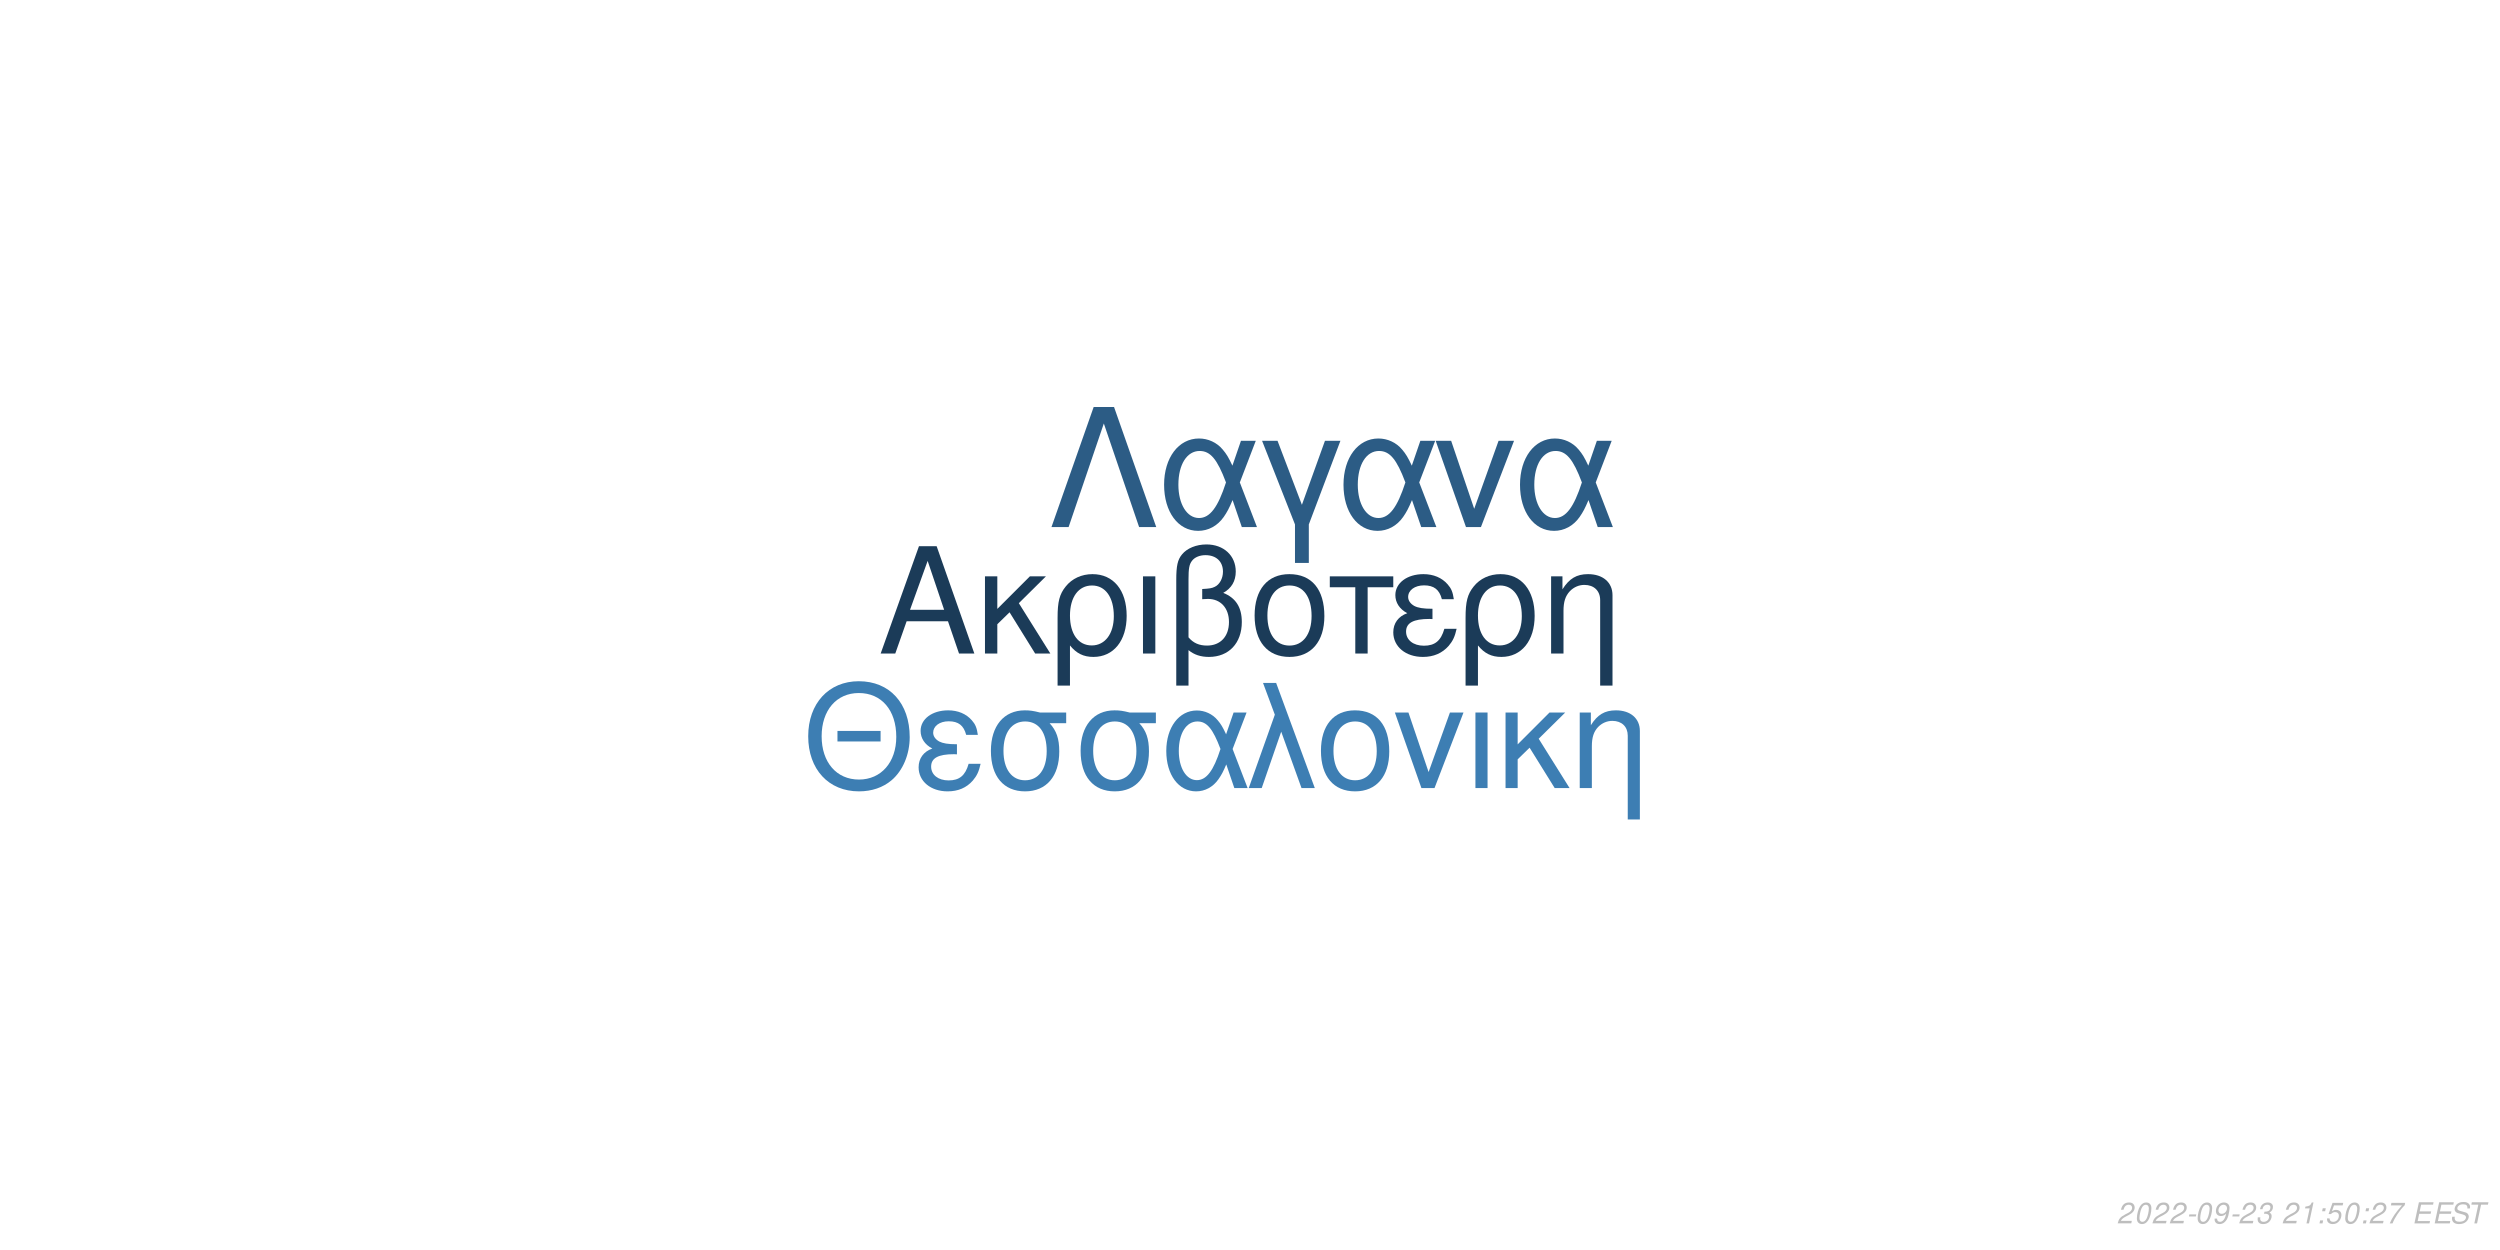
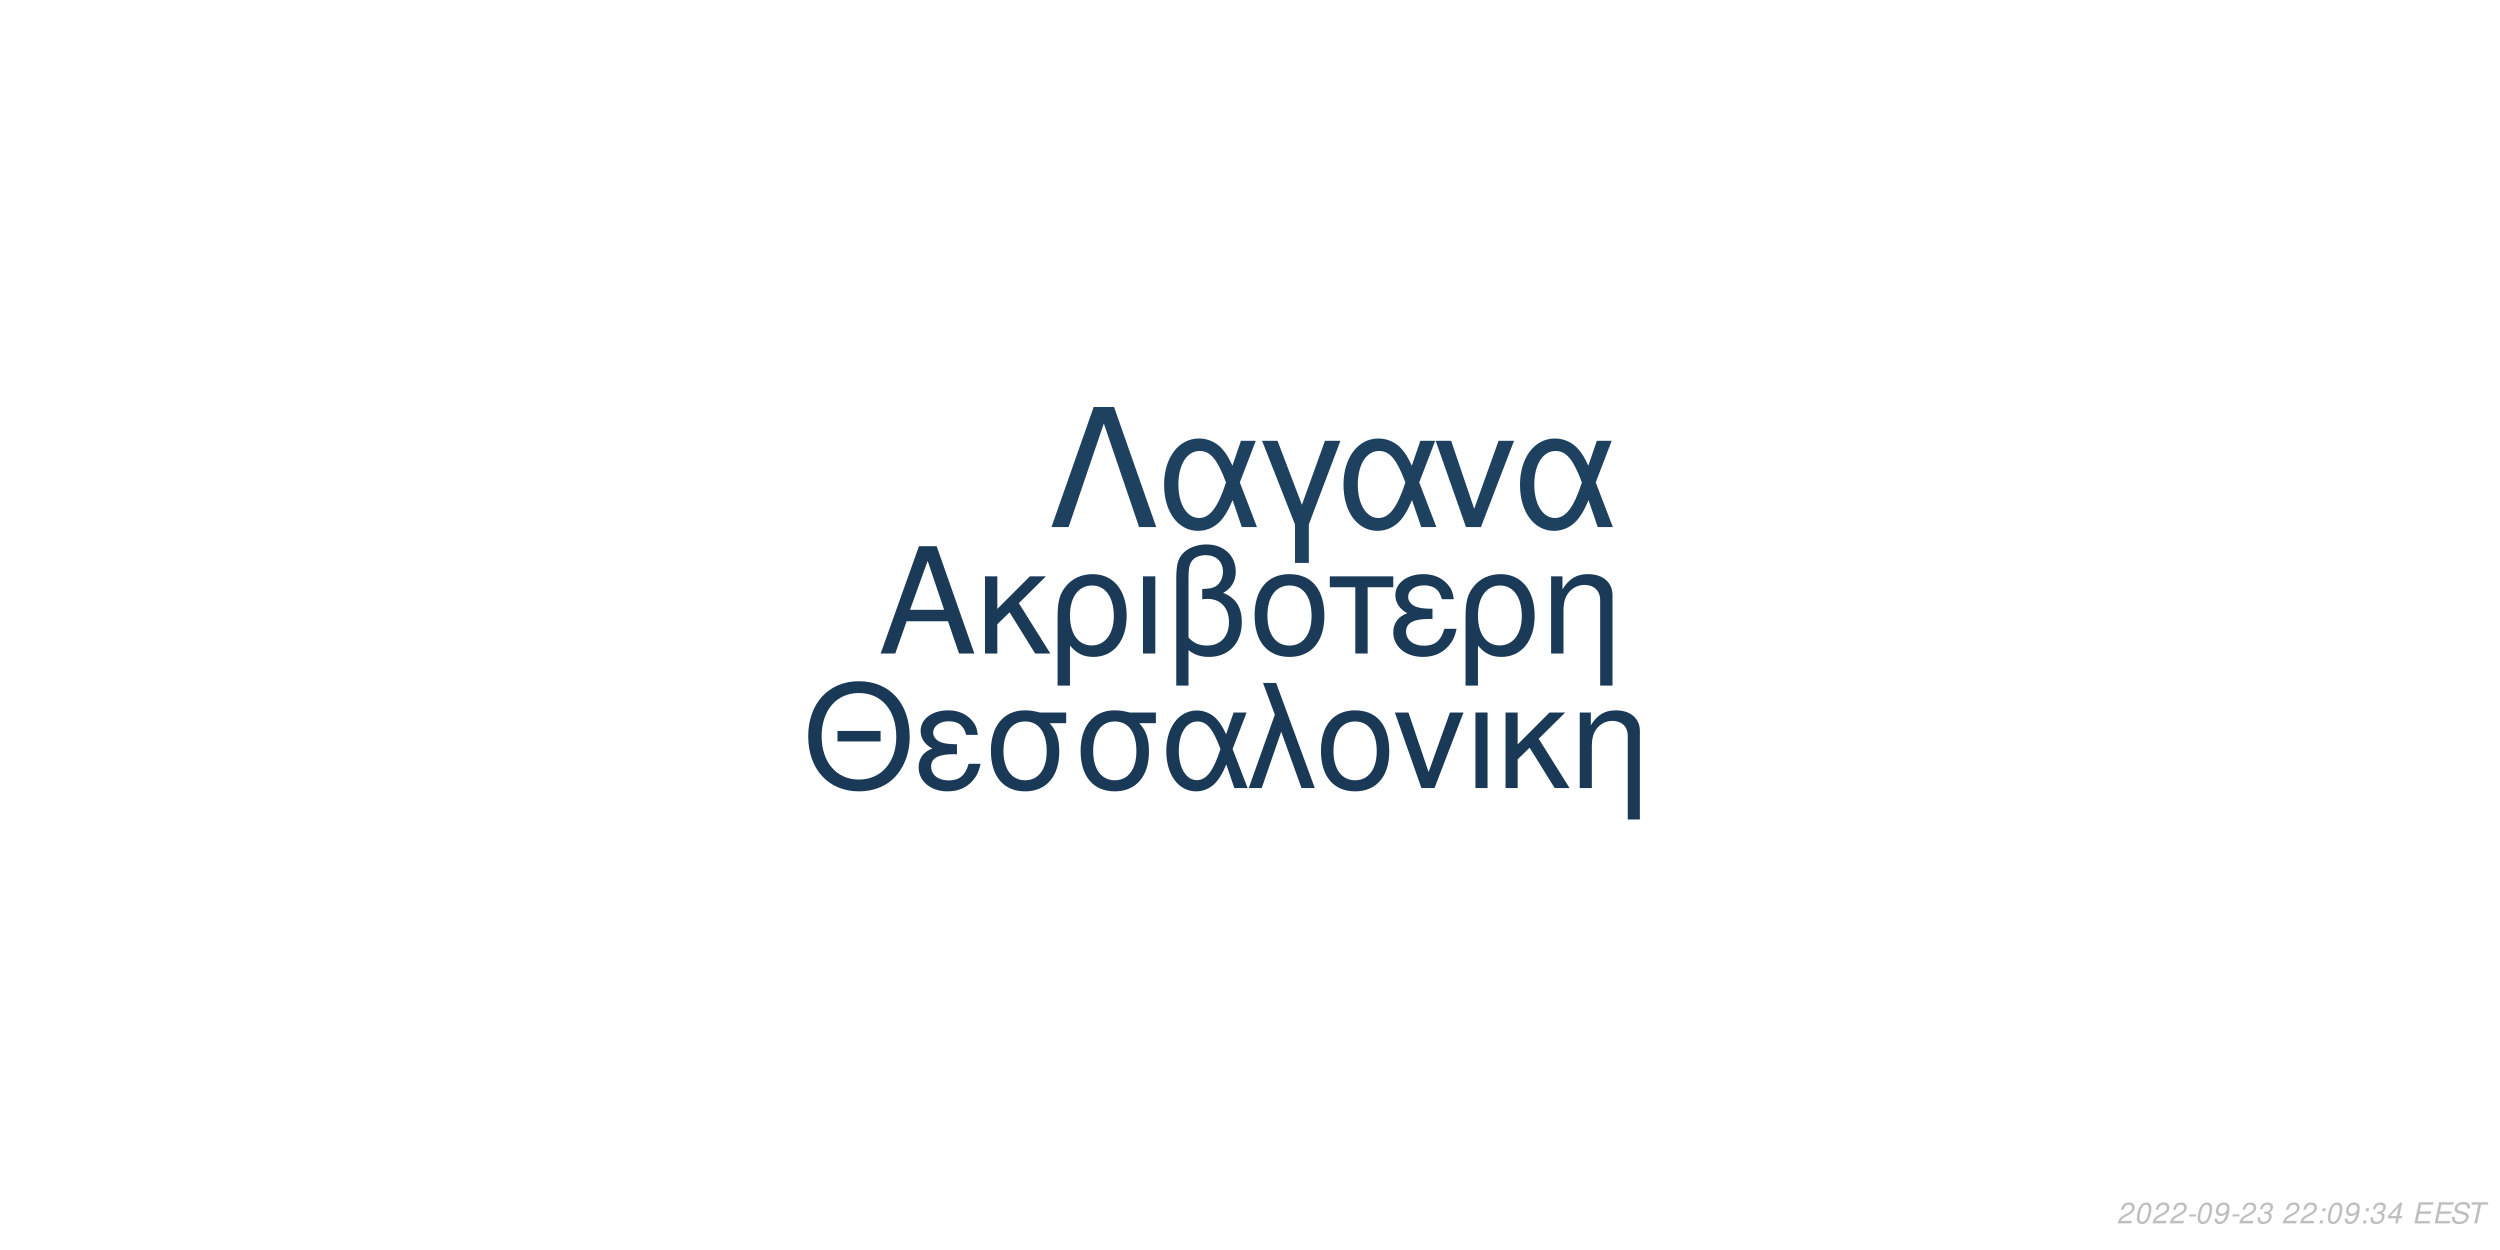
<svg xmlns="http://www.w3.org/2000/svg" xmlns:xlink="http://www.w3.org/1999/xlink" width="864pt" height="432pt" viewBox="0 0 864 432" version="1.1">
  <defs>
    <g>
      <symbol overflow="visible" id="glyph0-0">
        <path style="stroke:none;" d="" />
      </symbol>
      <symbol overflow="visible" id="glyph0-1">
        <path style="stroke:none;" d="M 24.125 -11.141 L 27.938 0 L 33.234 0 L 20.203 -37.094 L 14.094 -37.094 L 0.859 0 L 5.906 0 L 9.828 -11.141 Z M 22.797 -15.109 L 11 -15.109 L 17.094 -32.016 Z M 22.797 -15.109 " />
      </symbol>
      <symbol overflow="visible" id="glyph0-2">
        <path style="stroke:none;" d="M 7.172 -15.422 L 7.172 -26.672 L 2.906 -26.672 L 2.906 0 L 7.172 0 L 7.172 -10.125 L 11.406 -14.25 L 20.25 0 L 25.5 0 L 14.609 -17.406 L 23.969 -26.672 L 18.422 -26.672 Z M 7.172 -15.422 " />
      </symbol>
      <symbol overflow="visible" id="glyph0-3">
        <path style="stroke:none;" d="M 3 11.094 L 7.281 11.094 L 7.281 -2.797 C 9.516 -0.047 11.953 1.172 15.375 1.172 C 22.344 1.172 26.875 -4.422 26.875 -13.031 C 26.875 -21.891 22.297 -27.438 15.062 -27.438 C 11.297 -27.438 7.984 -25.906 5.797 -23.156 C 3.672 -20.516 3 -17.969 3 -12.359 Z M 14.906 -23.516 C 19.547 -23.516 22.438 -19.438 22.438 -12.922 C 22.438 -6.812 19.391 -2.797 14.812 -2.797 C 10.172 -2.797 7.281 -6.766 7.281 -13.125 C 7.281 -19.484 10.234 -23.516 14.906 -23.516 Z M 14.906 -23.516 " />
      </symbol>
      <symbol overflow="visible" id="glyph0-4">
        <path style="stroke:none;" d="M 3.516 0 L 7.781 0 L 7.781 -26.672 L 3.516 -26.672 Z M 3.516 0 " />
      </symbol>
      <symbol overflow="visible" id="glyph0-5">
        <path style="stroke:none;" d="M 4.016 11.094 L 8.25 11.094 L 8.25 -1.172 C 10.172 0.406 12.422 1.172 15.312 1.172 C 22.188 1.172 26.672 -3.609 26.672 -10.891 C 26.672 -15.984 24.578 -19.234 20.25 -20.969 C 23.109 -22.547 24.578 -25.031 24.578 -28.344 C 24.578 -33.844 20.406 -37.703 14.453 -37.703 C 10.938 -37.703 7.734 -36.391 6 -34.25 C 4.484 -32.422 4.016 -30.328 4.016 -25.391 Z M 8.25 -25.656 C 8.25 -29.359 8.5 -30.844 9.469 -32.062 C 10.375 -33.281 12.156 -34 14.094 -34 C 17.812 -34 20.156 -31.812 20.156 -28.297 C 20.156 -25.953 18.984 -23.812 17.297 -23.047 C 16.281 -22.547 15.469 -22.438 12.984 -22.297 L 12.984 -18.781 C 13.734 -18.828 14.344 -18.875 14.969 -18.875 C 19.344 -18.875 22.234 -15.719 22.234 -10.891 C 22.234 -5.906 19.281 -2.75 14.656 -2.75 C 11.953 -2.75 9.922 -3.609 8.25 -5.594 Z M 8.25 -25.656 " />
      </symbol>
      <symbol overflow="visible" id="glyph0-6">
        <path style="stroke:none;" d="M 14.094 -27.438 C 6.562 -27.438 2.094 -22.094 2.094 -13.125 C 2.094 -4.125 6.562 1.172 14.141 1.172 C 21.672 1.172 26.203 -4.172 26.203 -12.922 C 26.203 -22.188 21.828 -27.438 14.094 -27.438 Z M 14.141 -23.516 C 18.938 -23.516 21.781 -19.594 21.781 -12.984 C 21.781 -6.672 18.828 -2.75 14.141 -2.75 C 9.422 -2.75 6.516 -6.672 6.516 -13.125 C 6.516 -19.594 9.422 -23.516 14.141 -23.516 Z M 14.141 -23.516 " />
      </symbol>
      <symbol overflow="visible" id="glyph0-7">
        <path style="stroke:none;" d="M 7.891 0 L 12.156 0 L 12.156 -22.906 L 21.016 -22.906 L 21.016 -26.672 L -0.922 -26.672 L -0.922 -22.906 L 7.891 -22.906 Z M 7.891 0 " />
      </symbol>
      <symbol overflow="visible" id="glyph0-8">
        <path style="stroke:none;" d="M 14.562 -15.469 C 11.344 -15.469 9.562 -15.781 8.297 -16.438 C 6.922 -17.203 6.156 -18.328 6.156 -19.547 C 6.156 -21.891 8.453 -23.562 11.656 -23.562 C 15.062 -23.562 16.953 -22.094 17.812 -18.781 L 21.938 -18.781 C 21.578 -21.266 21.062 -22.5 19.797 -23.922 C 17.812 -26.203 14.906 -27.438 11.453 -27.438 C 5.797 -27.438 1.734 -24.375 1.734 -20.203 C 1.734 -17.609 3.156 -15.375 5.859 -13.938 C 2.797 -12.875 1.016 -10.484 1.016 -7.328 C 1.016 -2.391 5.297 1.172 11.25 1.172 C 14.969 1.172 17.906 -0.109 20.156 -2.641 C 21.578 -4.328 22.297 -5.797 22.906 -8.547 L 18.672 -8.547 C 17.5 -4.422 15.422 -2.703 11.609 -2.703 C 7.938 -2.703 5.438 -4.688 5.438 -7.578 C 5.438 -10.578 7.938 -11.953 13.484 -11.953 C 13.641 -11.953 14.094 -11.953 14.562 -11.906 Z M 14.562 -15.469 " />
      </symbol>
      <symbol overflow="visible" id="glyph0-9">
        <path style="stroke:none;" d="M 3.562 -26.672 L 3.562 0 L 7.844 0 L 7.844 -14.703 C 7.844 -17.906 8.5 -19.891 10.031 -21.531 C 11.406 -22.953 13.188 -23.719 15.062 -23.719 C 18.375 -23.719 20.516 -21.672 20.516 -18.469 L 20.516 11.094 L 24.781 11.094 L 24.781 -20.156 C 24.781 -24.578 21.469 -27.438 16.328 -27.438 C 12.359 -27.438 9.828 -25.906 7.484 -22.188 L 7.484 -26.672 Z M 3.562 -26.672 " />
      </symbol>
      <symbol overflow="visible" id="glyph1-0">
        <path style="stroke:none;" d="" />
      </symbol>
      <symbol overflow="visible" id="glyph1-1">
        <path style="stroke:none;" d="M 26.859 -19.734 L 11.953 -19.734 L 11.953 -16.094 L 26.859 -16.094 Z M 19.328 -36.922 C 8.922 -36.922 1.844 -29.25 1.844 -17.891 C 1.844 -6.484 8.875 1.141 19.391 1.141 C 23.812 1.141 27.703 -0.203 30.641 -2.688 C 34.578 -6.031 36.922 -11.656 36.922 -17.594 C 36.922 -29.297 30 -36.922 19.328 -36.922 Z M 19.328 -32.844 C 27.203 -32.844 32.281 -26.906 32.281 -17.688 C 32.281 -8.922 27.062 -2.938 19.391 -2.938 C 11.609 -2.938 6.484 -8.922 6.484 -17.891 C 6.484 -26.859 11.609 -32.844 19.328 -32.844 Z M 19.328 -32.844 " />
      </symbol>
      <symbol overflow="visible" id="glyph1-2">
        <path style="stroke:none;" d="M 14.25 -15.141 C 11.109 -15.141 9.375 -15.453 8.125 -16.094 C 6.781 -16.844 6.031 -17.938 6.031 -19.141 C 6.031 -21.422 8.266 -23.078 11.406 -23.078 C 14.75 -23.078 16.594 -21.625 17.438 -18.391 L 21.469 -18.391 C 21.125 -20.828 20.625 -22.031 19.391 -23.422 C 17.438 -25.656 14.594 -26.859 11.219 -26.859 C 5.688 -26.859 1.688 -23.875 1.688 -19.781 C 1.688 -17.234 3.094 -15.047 5.734 -13.656 C 2.734 -12.609 1 -10.266 1 -7.172 C 1 -2.344 5.188 1.141 11.016 1.141 C 14.656 1.141 17.547 -0.094 19.734 -2.594 C 21.125 -4.234 21.828 -5.688 22.422 -8.375 L 18.281 -8.375 C 17.141 -4.328 15.094 -2.641 11.359 -2.641 C 7.766 -2.641 5.328 -4.578 5.328 -7.422 C 5.328 -10.359 7.766 -11.703 13.203 -11.703 C 13.359 -11.703 13.797 -11.703 14.25 -11.656 Z M 14.25 -15.141 " />
      </symbol>
      <symbol overflow="visible" id="glyph1-3">
        <path style="stroke:none;" d="M 29 -26.109 L 19.938 -26.109 C 17.594 -26.703 16.438 -26.859 14.703 -26.859 C 7.469 -26.859 2.984 -21.469 2.984 -12.859 C 2.984 -4.031 7.375 1.141 14.797 1.141 C 22.172 1.141 26.609 -4.078 26.609 -12.656 C 26.609 -17.047 25.656 -19.828 23.266 -22.422 L 29 -22.422 Z M 14.797 -23.016 C 19.531 -23.016 22.266 -19.234 22.266 -12.75 C 22.266 -6.531 19.438 -2.688 14.797 -2.688 C 10.172 -2.688 7.328 -6.531 7.328 -12.859 C 7.328 -19.188 10.172 -23.016 14.797 -23.016 Z M 14.797 -23.016 " />
      </symbol>
      <symbol overflow="visible" id="glyph1-4">
        <path style="stroke:none;" d="M 29.344 -26.109 L 24.859 -26.109 L 22.266 -18.578 C 21.125 -21.031 20.484 -22.125 19.328 -23.469 C 17.547 -25.609 14.906 -26.812 12.156 -26.812 C 5.984 -26.812 1.594 -20.984 1.594 -12.812 C 1.594 -4.578 5.828 1.141 11.906 1.141 C 14.953 1.141 17.734 -0.344 19.625 -3.047 C 20.672 -4.531 21.281 -5.688 22.328 -8.172 L 25.109 0 L 29.703 0 L 24.516 -13.5 Z M 20.328 -13.5 C 17.891 -5.922 15.453 -2.734 12.156 -2.734 C 8.516 -2.734 5.922 -6.922 5.922 -12.812 C 5.922 -18.938 8.516 -23.016 12.359 -23.016 C 15.594 -23.016 17.688 -20.531 20.328 -13.5 Z M 20.328 -13.5 " />
      </symbol>
      <symbol overflow="visible" id="glyph1-5">
        <path style="stroke:none;" d="M 1.094 0 L 5.578 0 L 12.312 -19.484 L 19.328 0 L 23.922 0 L 10.562 -36.328 L 6.031 -36.328 L 10.109 -25.359 Z M 1.094 0 " />
      </symbol>
      <symbol overflow="visible" id="glyph1-6">
        <path style="stroke:none;" d="M 13.797 -26.859 C 6.422 -26.859 2.047 -21.625 2.047 -12.859 C 2.047 -4.031 6.422 1.141 13.859 1.141 C 21.234 1.141 25.656 -4.078 25.656 -12.656 C 25.656 -21.719 21.375 -26.859 13.797 -26.859 Z M 13.859 -23.016 C 18.531 -23.016 21.328 -19.188 21.328 -12.703 C 21.328 -6.531 18.438 -2.688 13.859 -2.688 C 9.219 -2.688 6.375 -6.531 6.375 -12.859 C 6.375 -19.188 9.219 -23.016 13.859 -23.016 Z M 13.859 -23.016 " />
      </symbol>
      <symbol overflow="visible" id="glyph1-7">
        <path style="stroke:none;" d="M 14.297 0 L 24.312 -26.109 L 19.625 -26.109 L 12.25 -5.531 L 5.281 -26.109 L 0.594 -26.109 L 9.766 0 Z M 14.297 0 " />
      </symbol>
      <symbol overflow="visible" id="glyph1-8">
        <path style="stroke:none;" d="M 3.438 0 L 7.625 0 L 7.625 -26.109 L 3.438 -26.109 Z M 3.438 0 " />
      </symbol>
      <symbol overflow="visible" id="glyph1-9">
        <path style="stroke:none;" d="M 7.031 -15.094 L 7.031 -26.109 L 2.844 -26.109 L 2.844 0 L 7.031 0 L 7.031 -9.922 L 11.156 -13.953 L 19.828 0 L 24.969 0 L 14.297 -17.047 L 23.469 -26.109 L 18.031 -26.109 Z M 7.031 -15.094 " />
      </symbol>
      <symbol overflow="visible" id="glyph1-10">
        <path style="stroke:none;" d="M 3.484 -26.109 L 3.484 0 L 7.672 0 L 7.672 -14.406 C 7.672 -17.547 8.328 -19.484 9.812 -21.078 C 11.156 -22.469 12.906 -23.219 14.75 -23.219 C 17.984 -23.219 20.078 -21.234 20.078 -18.094 L 20.078 10.859 L 24.266 10.859 L 24.266 -19.734 C 24.266 -24.062 21.031 -26.859 16 -26.859 C 12.109 -26.859 9.609 -25.359 7.328 -21.719 L 7.328 -26.109 Z M 3.484 -26.109 " />
      </symbol>
      <symbol overflow="visible" id="glyph2-0">
        <path style="stroke:none;" d="" />
      </symbol>
      <symbol overflow="visible" id="glyph2-1">
        <path style="stroke:none;" d="M 22.531 -41.484 L 15.484 -41.484 L 0.906 0 L 6.828 0 L 19 -35.797 L 31.188 0 L 37.109 0 Z M 22.531 -41.484 " />
      </symbol>
      <symbol overflow="visible" id="glyph2-2">
        <path style="stroke:none;" d="M 33.516 -29.812 L 28.391 -29.812 L 25.438 -21.219 C 24.125 -24.016 23.391 -25.266 22.078 -26.797 C 20.031 -29.25 17.016 -30.609 13.891 -30.609 C 6.828 -30.609 1.828 -23.953 1.828 -14.625 C 1.828 -5.234 6.656 1.312 13.594 1.312 C 17.078 1.312 20.266 -0.391 22.422 -3.469 C 23.609 -5.172 24.297 -6.484 25.5 -9.328 L 28.688 0 L 33.922 0 L 28 -15.422 Z M 23.219 -15.422 C 20.422 -6.766 17.641 -3.125 13.891 -3.125 C 9.734 -3.125 6.766 -7.906 6.766 -14.625 C 6.766 -21.625 9.734 -26.297 14.109 -26.297 C 17.812 -26.297 20.203 -23.453 23.219 -15.422 Z M 23.219 -15.422 " />
      </symbol>
      <symbol overflow="visible" id="glyph2-3">
        <path style="stroke:none;" d="M 12.062 12.406 L 16.844 12.406 L 16.844 -0.906 L 27.766 -29.812 L 22.422 -29.812 L 14.453 -7.688 L 6.031 -29.812 L 0.688 -29.812 L 12.062 -0.906 Z M 12.062 12.406 " />
      </symbol>
      <symbol overflow="visible" id="glyph2-4">
        <path style="stroke:none;" d="M 16.328 0 L 27.766 -29.812 L 22.422 -29.812 L 14 -6.312 L 6.031 -29.812 L 0.688 -29.812 L 11.156 0 Z M 16.328 0 " />
      </symbol>
      <symbol overflow="visible" id="glyph3-0">
        <path style="stroke:none;" d="" />
      </symbol>
      <symbol overflow="visible" id="glyph3-1">
        <path style="stroke:none;" d="M 5.234 -0.875 L 1.469 -0.875 C 1.641 -1.375 2.203 -1.891 3.109 -2.344 L 4.234 -2.938 C 5.562 -3.625 6.219 -4.469 6.219 -5.484 C 6.219 -5.938 6.062 -6.359 5.797 -6.656 C 5.469 -7.047 4.984 -7.234 4.312 -7.234 C 2.766 -7.234 1.891 -6.453 1.484 -4.734 L 2.375 -4.734 C 2.484 -5.188 2.609 -5.484 2.797 -5.75 C 3.094 -6.203 3.609 -6.453 4.188 -6.453 C 4.891 -6.453 5.344 -6.031 5.344 -5.375 C 5.344 -4.703 4.859 -4.094 4.016 -3.656 L 2.984 -3.125 C 1.234 -2.188 0.797 -1.656 0.344 -0.016 L 5.047 -0.016 Z M 5.234 -0.875 " />
      </symbol>
      <symbol overflow="visible" id="glyph3-2">
        <path style="stroke:none;" d="M 4.203 -7.234 C 3.375 -7.234 2.688 -6.812 2.125 -5.984 C 1.484 -5.047 0.984 -3.188 0.984 -1.734 C 0.984 -1.109 1.172 -0.562 1.484 -0.266 C 1.797 0.047 2.281 0.234 2.766 0.234 C 3.625 0.234 4.281 -0.156 4.859 -1.016 C 5.516 -1.953 6 -3.797 6 -5.266 C 6 -6.5 5.328 -7.234 4.203 -7.234 Z M 4.094 -6.453 C 4.734 -6.453 5.125 -5.984 5.125 -5.156 C 5.125 -4.203 4.781 -2.625 4.406 -1.812 C 3.984 -0.938 3.516 -0.547 2.875 -0.547 C 2.25 -0.547 1.875 -1.031 1.875 -1.828 C 1.875 -2.797 2.203 -4.344 2.594 -5.203 C 2.984 -6.047 3.453 -6.453 4.094 -6.453 Z M 4.094 -6.453 " />
      </symbol>
      <symbol overflow="visible" id="glyph3-3">
        <path style="stroke:none;" d="M 3.516 -3.125 L 1.125 -3.125 L 0.969 -2.406 L 3.359 -2.406 Z M 3.516 -3.125 " />
      </symbol>
      <symbol overflow="visible" id="glyph3-4">
        <path style="stroke:none;" d="M 0.844 -1.656 C 0.844 -1.547 0.844 -1.438 0.844 -1.375 C 0.844 -0.406 1.531 0.234 2.578 0.234 C 3.203 0.234 3.766 0.016 4.297 -0.438 C 4.938 -1 5.312 -1.656 5.594 -2.719 C 5.844 -3.672 6.016 -4.766 6.016 -5.375 C 6.016 -5.844 5.844 -6.328 5.547 -6.656 C 5.203 -7.031 4.703 -7.234 4.062 -7.234 C 2.516 -7.234 1.297 -5.938 1.297 -4.266 C 1.297 -3.203 1.984 -2.547 3.047 -2.547 C 3.484 -2.547 3.953 -2.672 4.281 -2.891 C 4.406 -2.984 4.547 -3.078 4.828 -3.344 C 4.438 -1.484 3.703 -0.547 2.703 -0.547 C 2.109 -0.547 1.719 -0.938 1.719 -1.547 L 1.719 -1.656 Z M 3.953 -6.453 C 4.625 -6.453 5.141 -5.953 5.141 -5.281 C 5.141 -4.188 4.312 -3.312 3.297 -3.312 C 2.594 -3.312 2.172 -3.734 2.172 -4.453 C 2.172 -5.562 2.984 -6.453 3.953 -6.453 Z M 3.953 -6.453 " />
      </symbol>
      <symbol overflow="visible" id="glyph3-5">
        <path style="stroke:none;" d="M 2.922 -3.312 C 3.125 -3.344 3.234 -3.344 3.375 -3.344 C 4.203 -3.344 4.688 -3 4.688 -2.406 C 4.688 -1.312 3.906 -0.547 2.781 -0.547 C 2.047 -0.547 1.594 -0.938 1.594 -1.562 C 1.594 -1.719 1.609 -1.844 1.656 -2.094 L 0.766 -2.094 C 0.734 -1.797 0.719 -1.641 0.719 -1.469 C 0.719 -0.375 1.406 0.234 2.641 0.234 C 3.547 0.234 4.297 -0.078 4.812 -0.656 C 5.266 -1.156 5.562 -1.875 5.562 -2.547 C 5.562 -3.125 5.344 -3.453 4.797 -3.734 C 5.641 -4.234 6.016 -4.844 6.016 -5.734 C 6.016 -6.656 5.312 -7.234 4.203 -7.234 C 3.375 -7.234 2.672 -6.938 2.188 -6.375 C 1.891 -6.031 1.703 -5.641 1.516 -4.906 L 2.391 -4.906 C 2.5 -5.359 2.594 -5.594 2.734 -5.812 C 3.047 -6.234 3.516 -6.453 4.078 -6.453 C 4.734 -6.453 5.141 -6.125 5.141 -5.578 C 5.141 -5.188 5.016 -4.797 4.797 -4.547 C 4.516 -4.234 4 -4.062 3.266 -4.062 L 3.078 -4.062 Z M 2.922 -3.312 " />
      </symbol>
      <symbol overflow="visible" id="glyph3-6">
        <path style="stroke:none;" d="" />
      </symbol>
      <symbol overflow="visible" id="glyph3-7">
-         <path style="stroke:none;" d="M 3.703 -5.188 L 2.594 0 L 3.469 0 L 5.016 -7.234 L 4.438 -7.234 C 3.906 -6.156 3.688 -6.016 2.234 -5.812 L 2.109 -5.188 Z M 3.703 -5.188 " />
+         <path style="stroke:none;" d="M 2.359 -1.031 L 1.312 -1.031 L 1.094 0 L 2.141 0 Z M 3.266 -5.234 L 2.219 -5.234 L 2 -4.203 L 3.047 -4.203 Z M 3.266 -5.234 " />
      </symbol>
      <symbol overflow="visible" id="glyph3-8">
-         <path style="stroke:none;" d="M 2.359 -1.031 L 1.312 -1.031 L 1.094 0 L 2.141 0 Z M 3.266 -5.234 L 2.219 -5.234 L 2 -4.203 L 3.047 -4.203 Z M 3.266 -5.234 " />
+         <path style="stroke:none;" d="M 3.625 -1.75 L 3.266 0 L 4.141 0 L 4.516 -1.75 L 5.562 -1.75 L 5.734 -2.531 L 4.688 -2.531 L 5.688 -7.234 L 5.016 -7.234 L 0.844 -2.672 L 0.641 -1.75 Z M 3.797 -2.531 L 1.594 -2.531 L 4.469 -5.703 Z M 3.797 -2.531 " />
      </symbol>
      <symbol overflow="visible" id="glyph3-9">
-         <path style="stroke:none;" d="M 6.297 -7.094 L 2.594 -7.094 L 1.234 -3.234 L 2.047 -3.234 C 2.656 -3.766 2.938 -3.906 3.531 -3.906 C 4.328 -3.906 4.797 -3.453 4.797 -2.688 C 4.797 -1.438 3.969 -0.547 2.828 -0.547 C 2.031 -0.547 1.609 -0.938 1.578 -1.734 L 0.703 -1.734 L 0.703 -1.516 C 0.703 -0.938 0.844 -0.547 1.188 -0.266 C 1.562 0.062 2.078 0.234 2.703 0.234 C 3.656 0.234 4.391 -0.156 4.984 -0.922 C 5.422 -1.5 5.672 -2.234 5.672 -2.953 C 5.672 -4 4.938 -4.672 3.812 -4.672 C 3.328 -4.672 2.906 -4.547 2.406 -4.234 L 3.109 -6.219 L 6.109 -6.219 Z M 6.297 -7.094 " />
+         <path style="stroke:none;" d="M 2.547 -3.312 L 6.5 -3.312 L 6.688 -4.141 L 2.719 -4.141 L 3.219 -6.469 L 7.344 -6.469 L 7.516 -7.297 L 2.453 -7.297 L 0.906 0 L 6.125 0 L 6.297 -0.812 L 2.016 -0.812 Z M 2.547 -3.312 " />
      </symbol>
      <symbol overflow="visible" id="glyph3-10">
-         <path style="stroke:none;" d="M 6.703 -7.094 L 1.953 -7.094 L 1.766 -6.219 L 5.594 -6.219 C 3.344 -3.688 2.266 -2.109 1.375 0 L 2.344 0 C 3.031 -1.906 4.828 -4.594 6.547 -6.281 Z M 6.703 -7.094 " />
+         <path style="stroke:none;" d="M 7.062 -5.156 C 7.125 -5.438 7.141 -5.562 7.141 -5.703 C 7.141 -6.156 6.938 -6.594 6.594 -6.891 C 6.188 -7.25 5.656 -7.406 4.875 -7.406 C 3.844 -7.406 3.047 -7.125 2.5 -6.562 C 2.094 -6.141 1.781 -5.438 1.781 -4.922 C 1.781 -4.297 2.219 -3.766 2.891 -3.562 L 4.594 -3.094 C 5.406 -2.859 5.734 -2.578 5.734 -2.094 C 5.734 -1.781 5.547 -1.406 5.266 -1.141 C 4.844 -0.766 4.266 -0.578 3.453 -0.578 C 2.328 -0.578 1.812 -0.984 1.812 -1.906 C 1.812 -2.047 1.812 -2.125 1.844 -2.312 L 0.984 -2.312 C 0.906 -2.062 0.891 -1.906 0.891 -1.688 C 0.891 -0.484 1.797 0.234 3.297 0.234 C 4.359 0.234 5.234 -0.062 5.812 -0.609 C 6.344 -1.078 6.688 -1.797 6.688 -2.375 C 6.688 -2.641 6.609 -2.906 6.453 -3.156 C 6.234 -3.5 5.938 -3.703 5.469 -3.828 L 3.75 -4.312 C 2.984 -4.547 2.734 -4.734 2.734 -5.188 C 2.734 -5.547 2.875 -5.844 3.188 -6.109 C 3.547 -6.438 4.031 -6.594 4.703 -6.594 C 5.266 -6.594 5.688 -6.484 5.906 -6.297 C 6.094 -6.125 6.219 -5.797 6.219 -5.516 C 6.219 -5.422 6.203 -5.344 6.188 -5.156 Z M 7.062 -5.156 " />
      </symbol>
      <symbol overflow="visible" id="glyph3-11">
-         <path style="stroke:none;" d="M 2.547 -3.312 L 6.5 -3.312 L 6.688 -4.141 L 2.719 -4.141 L 3.219 -6.469 L 7.344 -6.469 L 7.516 -7.297 L 2.453 -7.297 L 0.906 0 L 6.125 0 L 6.297 -0.812 L 2.016 -0.812 Z M 2.547 -3.312 " />
-       </symbol>
-       <symbol overflow="visible" id="glyph3-12">
-         <path style="stroke:none;" d="M 7.062 -5.156 C 7.125 -5.438 7.141 -5.562 7.141 -5.703 C 7.141 -6.156 6.938 -6.594 6.594 -6.891 C 6.188 -7.25 5.656 -7.406 4.875 -7.406 C 3.844 -7.406 3.047 -7.125 2.5 -6.562 C 2.094 -6.141 1.781 -5.438 1.781 -4.922 C 1.781 -4.297 2.219 -3.766 2.891 -3.562 L 4.594 -3.094 C 5.406 -2.859 5.734 -2.578 5.734 -2.094 C 5.734 -1.781 5.547 -1.406 5.266 -1.141 C 4.844 -0.766 4.266 -0.578 3.453 -0.578 C 2.328 -0.578 1.812 -0.984 1.812 -1.906 C 1.812 -2.047 1.812 -2.125 1.844 -2.312 L 0.984 -2.312 C 0.906 -2.062 0.891 -1.906 0.891 -1.688 C 0.891 -0.484 1.797 0.234 3.297 0.234 C 4.359 0.234 5.234 -0.062 5.812 -0.609 C 6.344 -1.078 6.688 -1.797 6.688 -2.375 C 6.688 -2.641 6.609 -2.906 6.453 -3.156 C 6.234 -3.5 5.938 -3.703 5.469 -3.828 L 3.75 -4.312 C 2.984 -4.547 2.734 -4.734 2.734 -5.188 C 2.734 -5.547 2.875 -5.844 3.188 -6.109 C 3.547 -6.438 4.031 -6.594 4.703 -6.594 C 5.266 -6.594 5.688 -6.484 5.906 -6.297 C 6.094 -6.125 6.219 -5.797 6.219 -5.516 C 6.219 -5.422 6.203 -5.344 6.188 -5.156 Z M 7.062 -5.156 " />
-       </symbol>
-       <symbol overflow="visible" id="glyph3-13">
        <path style="stroke:none;" d="M 4.938 -6.469 L 7.312 -6.469 L 7.484 -7.297 L 1.75 -7.297 L 1.578 -6.469 L 3.984 -6.469 L 2.609 0 L 3.547 0 Z M 4.938 -6.469 " />
      </symbol>
    </g>
  </defs>
  <g id="surface1">
    <rect x="0" y="0" width="864" height="432" style="fill:rgb(100%,100%,100%);fill-opacity:1;stroke:none;" />
-     <g style="fill:rgb(10.588%,23.137%,34.51%);fill-opacity:1;">
+     <g style="fill:rgb(10.588%,22.745%,34.118%);fill-opacity:1;">
      <use xlink:href="#glyph0-1" x="303.5" y="225.861" />
      <use xlink:href="#glyph0-2" x="337.5" y="225.861" />
      <use xlink:href="#glyph0-3" x="362.5" y="225.861" />
      <use xlink:href="#glyph0-4" x="391.5" y="225.861" />
      <use xlink:href="#glyph0-5" x="402.5" y="225.861" />
      <use xlink:href="#glyph0-6" x="431.5" y="225.861" />
      <use xlink:href="#glyph0-7" x="460.5" y="225.861" />
      <use xlink:href="#glyph0-8" x="480.5" y="225.861" />
      <use xlink:href="#glyph0-3" x="503.5" y="225.861" />
      <use xlink:href="#glyph0-9" x="532.5" y="225.861" />
    </g>
-     <g style="fill:rgb(23.922%,49.412%,70.196%);fill-opacity:1;">
+     <g style="fill:rgb(10.196%,22.353%,33.725%);fill-opacity:1;">
      <use xlink:href="#glyph1-1" x="277.473" y="272.354" />
      <use xlink:href="#glyph1-2" x="316.473" y="272.354" />
      <use xlink:href="#glyph1-3" x="339.473" y="272.354" />
      <use xlink:href="#glyph1-3" x="370.473" y="272.354" />
      <use xlink:href="#glyph1-4" x="401.473" y="272.354" />
      <use xlink:href="#glyph1-5" x="430.473" y="272.354" />
      <use xlink:href="#glyph1-6" x="454.473" y="272.354" />
      <use xlink:href="#glyph1-7" x="481.473" y="272.354" />
      <use xlink:href="#glyph1-8" x="506.473" y="272.354" />
      <use xlink:href="#glyph1-9" x="517.473" y="272.354" />
      <use xlink:href="#glyph1-10" x="542.473" y="272.354" />
    </g>
-     <g style="fill:rgb(17.255%,36.078%,52.157%);fill-opacity:1;">
+     <g style="fill:rgb(11.765%,25.49%,37.647%);fill-opacity:1;">
      <use xlink:href="#glyph2-1" x="362.484" y="182.152" />
      <use xlink:href="#glyph2-2" x="400.484" y="182.152" />
      <use xlink:href="#glyph2-3" x="435.484" y="182.152" />
      <use xlink:href="#glyph2-2" x="462.484" y="182.152" />
      <use xlink:href="#glyph2-4" x="495.484" y="182.152" />
      <use xlink:href="#glyph2-2" x="523.484" y="182.152" />
    </g>
    <g style="fill:rgb(74.51%,74.51%,74.51%);fill-opacity:1;">
      <use xlink:href="#glyph3-1" x="731.52" y="422.81" />
      <use xlink:href="#glyph3-2" x="737.52" y="422.81" />
      <use xlink:href="#glyph3-1" x="743.52" y="422.81" />
      <use xlink:href="#glyph3-1" x="749.52" y="422.81" />
      <use xlink:href="#glyph3-3" x="755.52" y="422.81" />
      <use xlink:href="#glyph3-2" x="758.52" y="422.81" />
      <use xlink:href="#glyph3-4" x="764.52" y="422.81" />
      <use xlink:href="#glyph3-3" x="770.52" y="422.81" />
      <use xlink:href="#glyph3-1" x="773.52" y="422.81" />
      <use xlink:href="#glyph3-5" x="779.52" y="422.81" />
      <use xlink:href="#glyph3-6" x="785.52" y="422.81" />
      <use xlink:href="#glyph3-1" x="788.52" y="422.81" />
-       <use xlink:href="#glyph3-7" x="794.52" y="422.81" />
-       <use xlink:href="#glyph3-8" x="800.52" y="422.81" />
-       <use xlink:href="#glyph3-9" x="803.52" y="422.81" />
-       <use xlink:href="#glyph3-2" x="809.52" y="422.81" />
-       <use xlink:href="#glyph3-8" x="815.52" y="422.81" />
-       <use xlink:href="#glyph3-1" x="818.52" y="422.81" />
-       <use xlink:href="#glyph3-10" x="824.52" y="422.81" />
+       <use xlink:href="#glyph3-1" x="794.52" y="422.81" />
+       <use xlink:href="#glyph3-7" x="800.52" y="422.81" />
+       <use xlink:href="#glyph3-2" x="803.52" y="422.81" />
+       <use xlink:href="#glyph3-4" x="809.52" y="422.81" />
+       <use xlink:href="#glyph3-7" x="815.52" y="422.81" />
+       <use xlink:href="#glyph3-5" x="818.52" y="422.81" />
+       <use xlink:href="#glyph3-8" x="824.52" y="422.81" />
      <use xlink:href="#glyph3-6" x="830.52" y="422.81" />
-       <use xlink:href="#glyph3-11" x="833.52" y="422.81" />
-       <use xlink:href="#glyph3-11" x="840.52" y="422.81" />
-       <use xlink:href="#glyph3-12" x="846.52" y="422.81" />
-       <use xlink:href="#glyph3-13" x="852.52" y="422.81" />
+       <use xlink:href="#glyph3-9" x="833.52" y="422.81" />
+       <use xlink:href="#glyph3-9" x="840.52" y="422.81" />
+       <use xlink:href="#glyph3-10" x="846.52" y="422.81" />
+       <use xlink:href="#glyph3-11" x="852.52" y="422.81" />
    </g>
  </g>
</svg>
